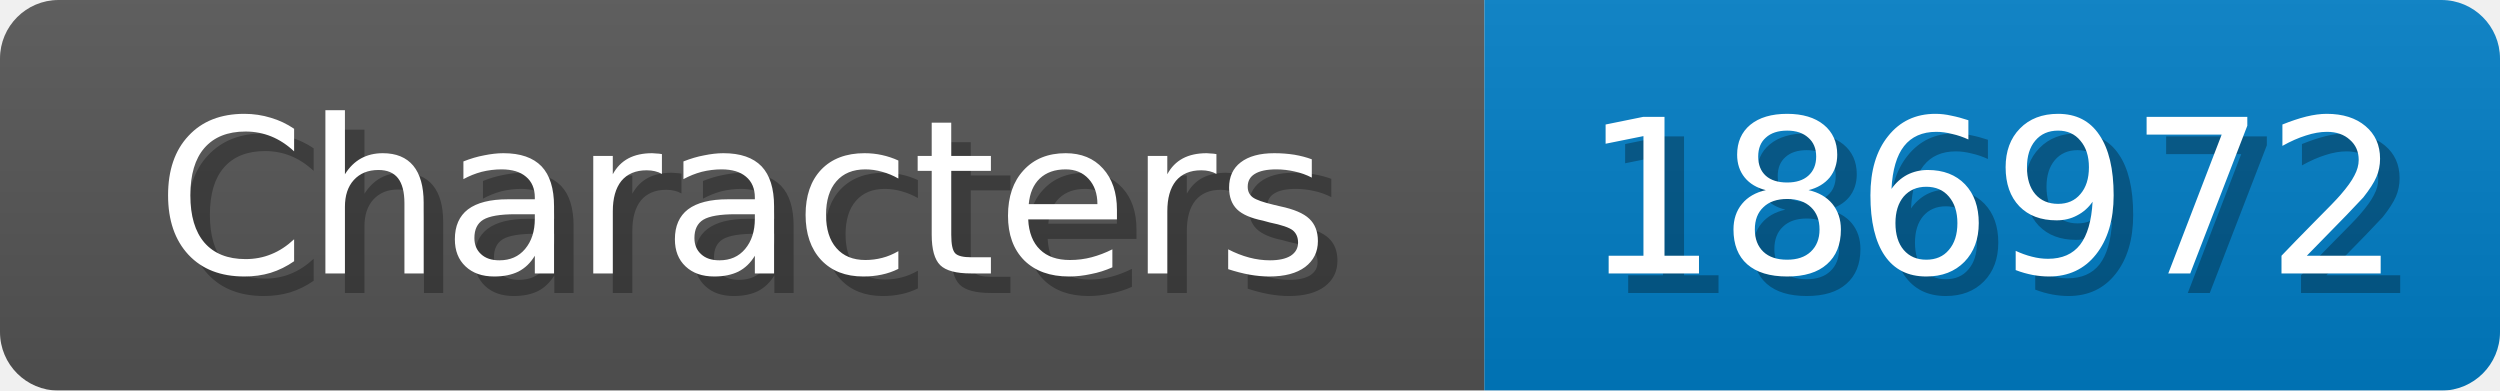
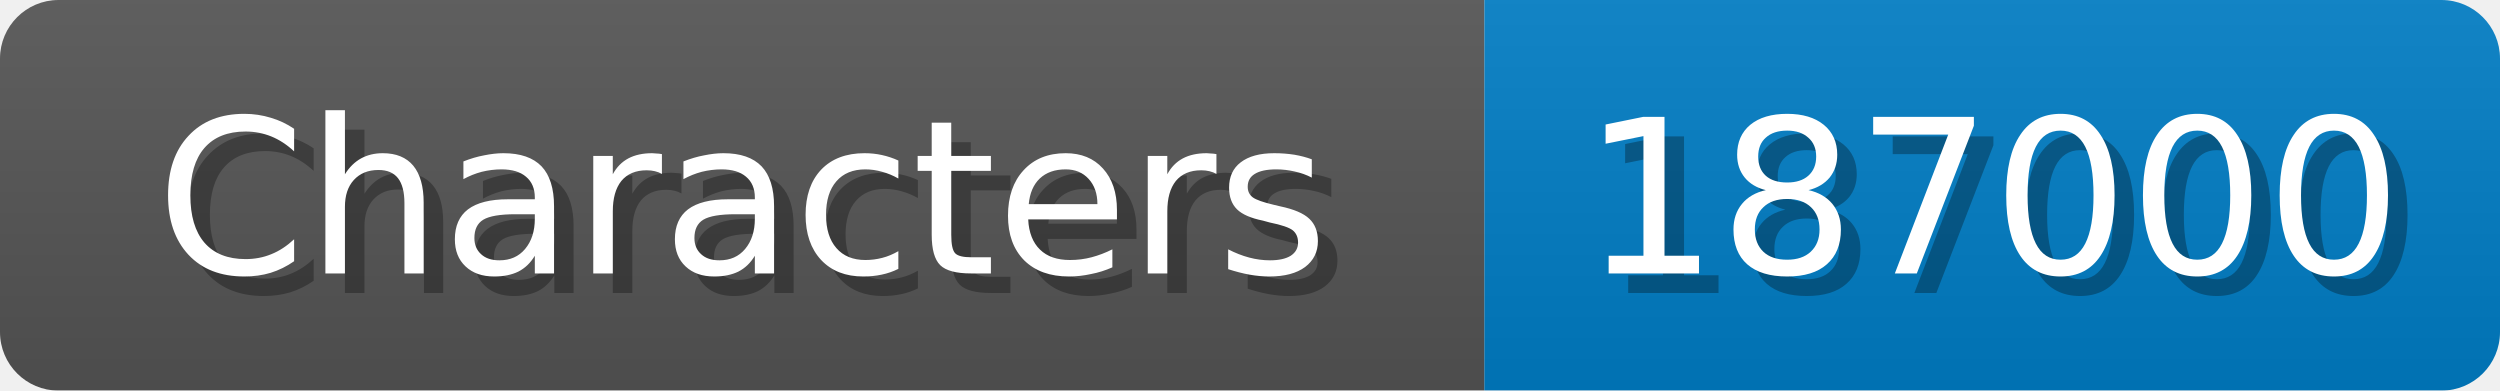
<svg xmlns="http://www.w3.org/2000/svg" width="128" height="20">
  <linearGradient id="b" x2="0" y2="100%">
    <stop offset="0" stop-color="#bbb" stop-opacity=".1" />
    <stop offset="1" stop-opacity=".1" />
  </linearGradient>
  <mask id="anybadge_1">
    <rect width="128" height="20" rx="3" fill="#fff" />
  </mask>
  <g mask="url(#anybadge_1)">
    <path fill="#555" d="M0 0h76v20H0z" />
    <path fill="#007ec6" d="M76 0h52v20H76z" />
    <path fill="url(#b)" d="M0 0h128v20H0z" />
  </g>
  <g fill="#fff" text-anchor="middle" font-family="DejaVu Sans,Verdana,Geneva,sans-serif" font-size="11">
    <text x="39.0" y="15" fill="#010101" fill-opacity=".3">Characters</text>
    <text x="38.0" y="14">Characters</text>
  </g>
  <g fill="#fff" text-anchor="middle" font-family="DejaVu Sans,Verdana,Geneva,sans-serif" font-size="11">
-     <text x="103.0" y="15" fill="#010101" fill-opacity=".3">186972</text>
-     <text x="102.0" y="14">186972</text>
+     <text x="103.0" y="15" fill="#010101" fill-opacity=".3">187000</text>
+     <text x="102.0" y="14">187000</text>
  </g>
</svg>
